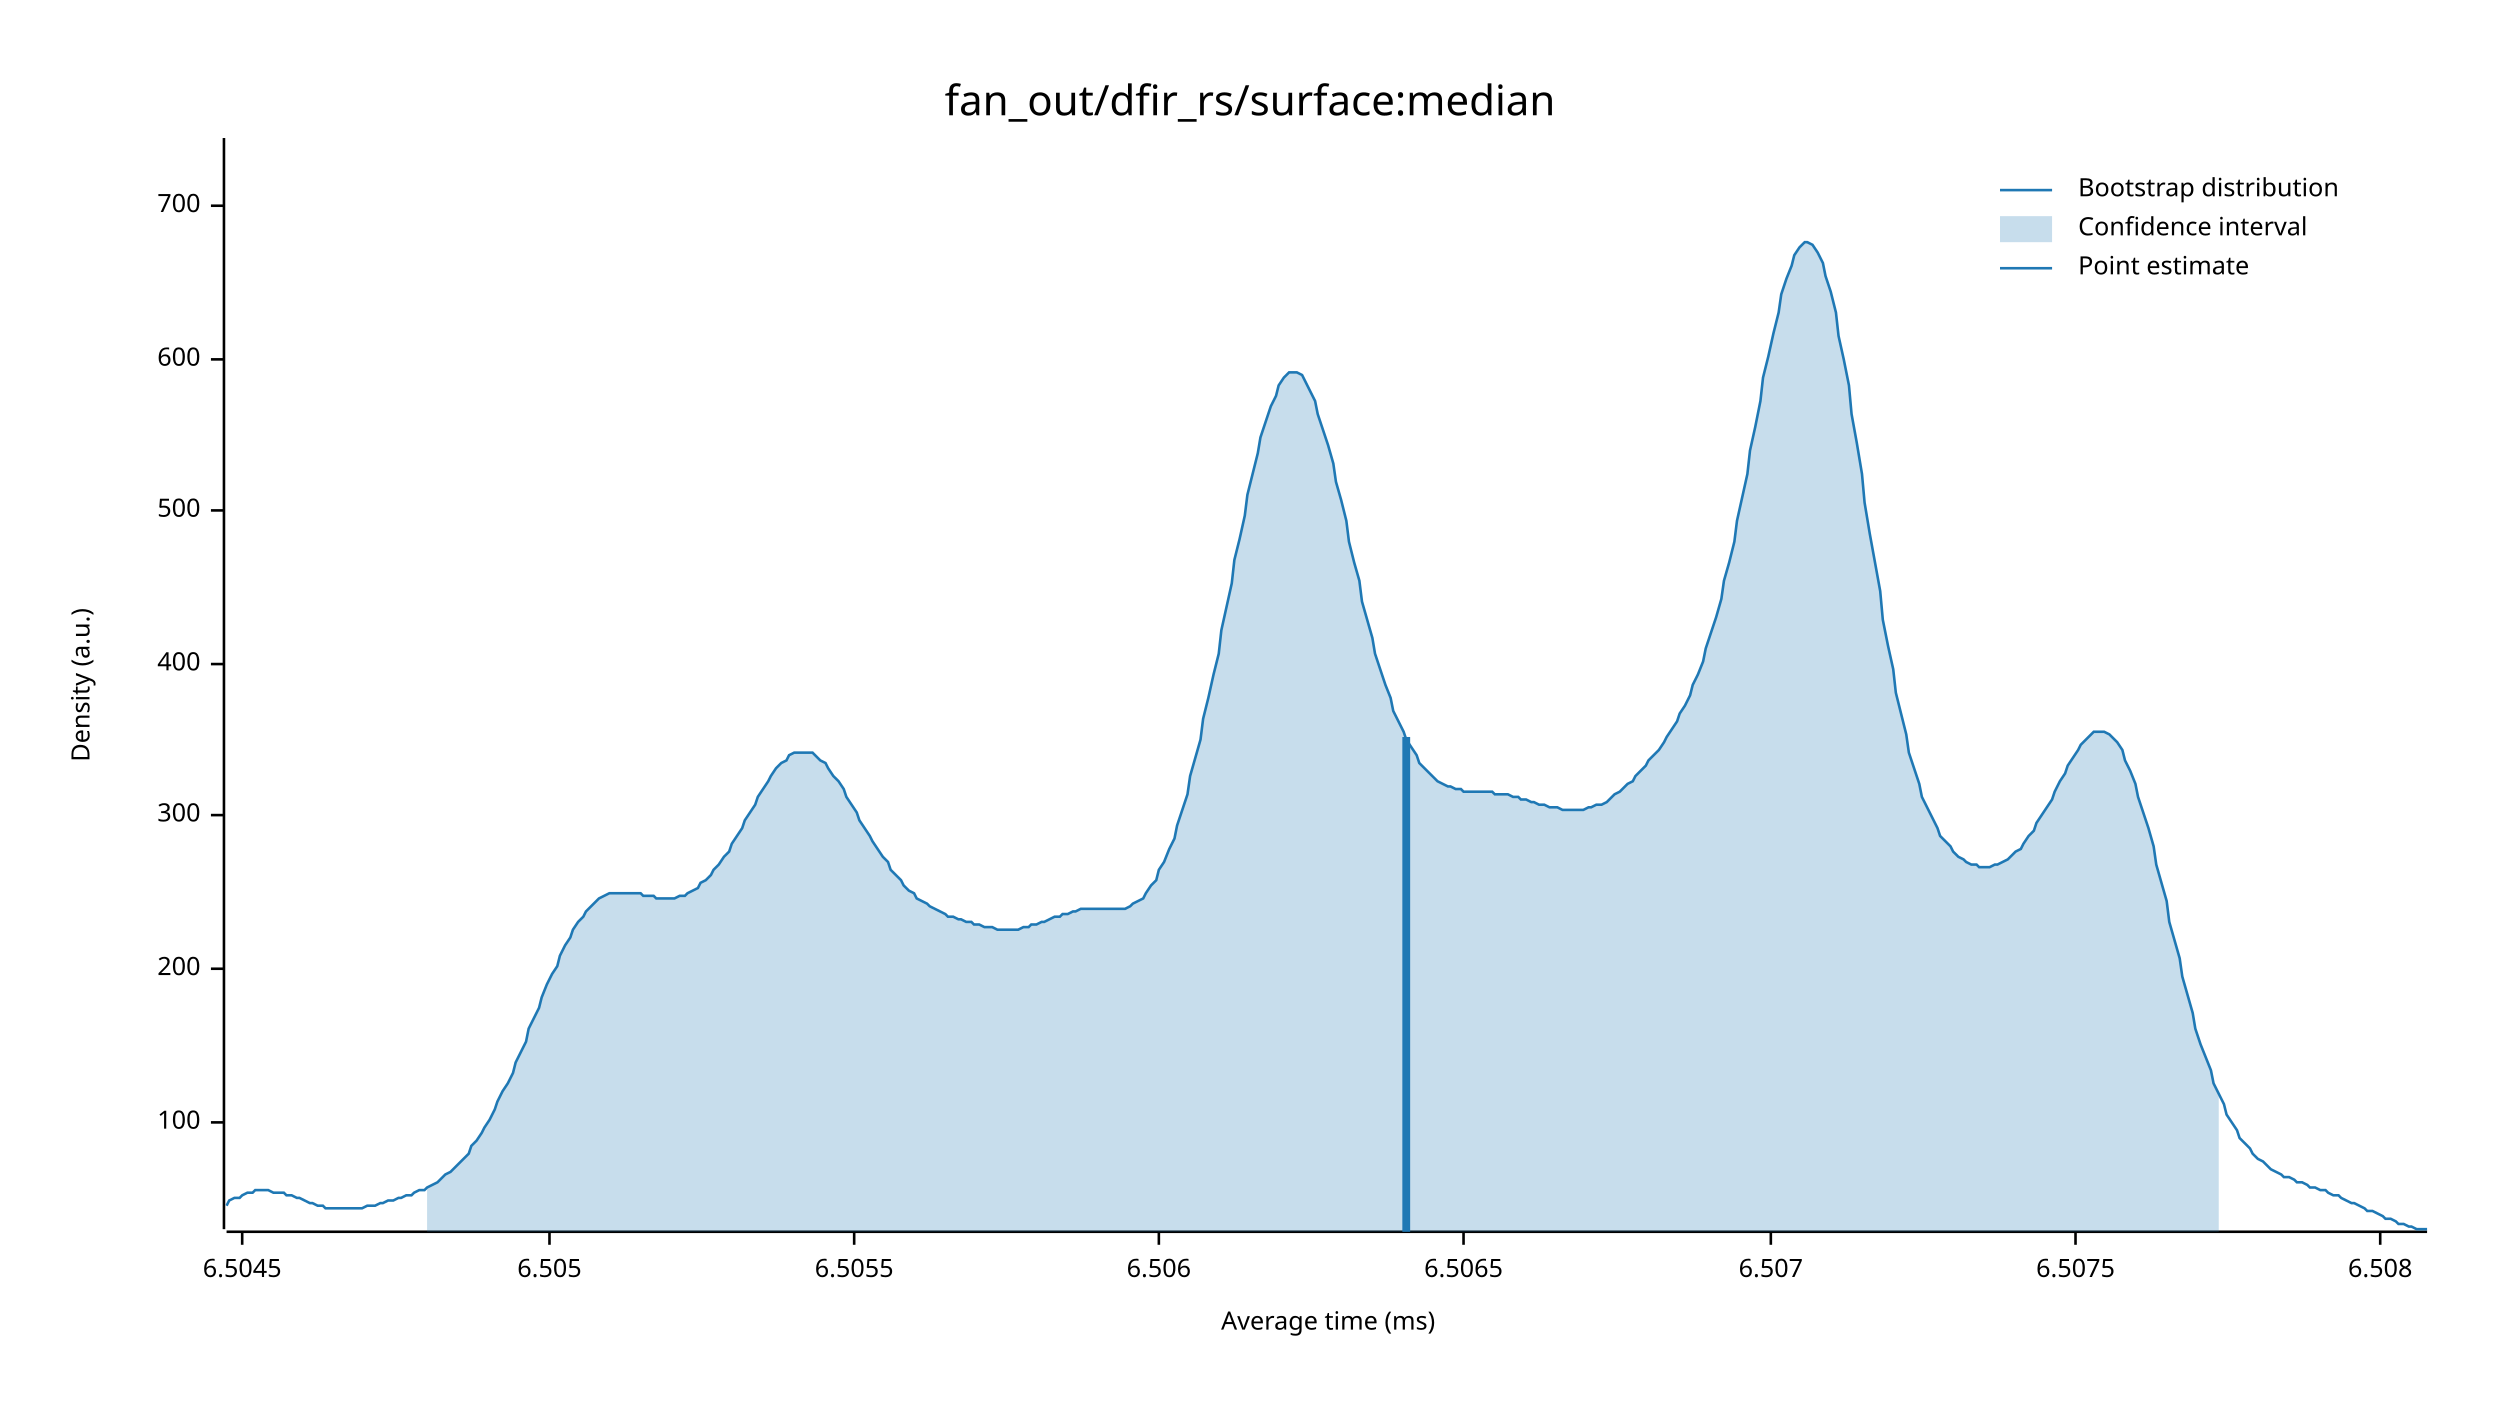
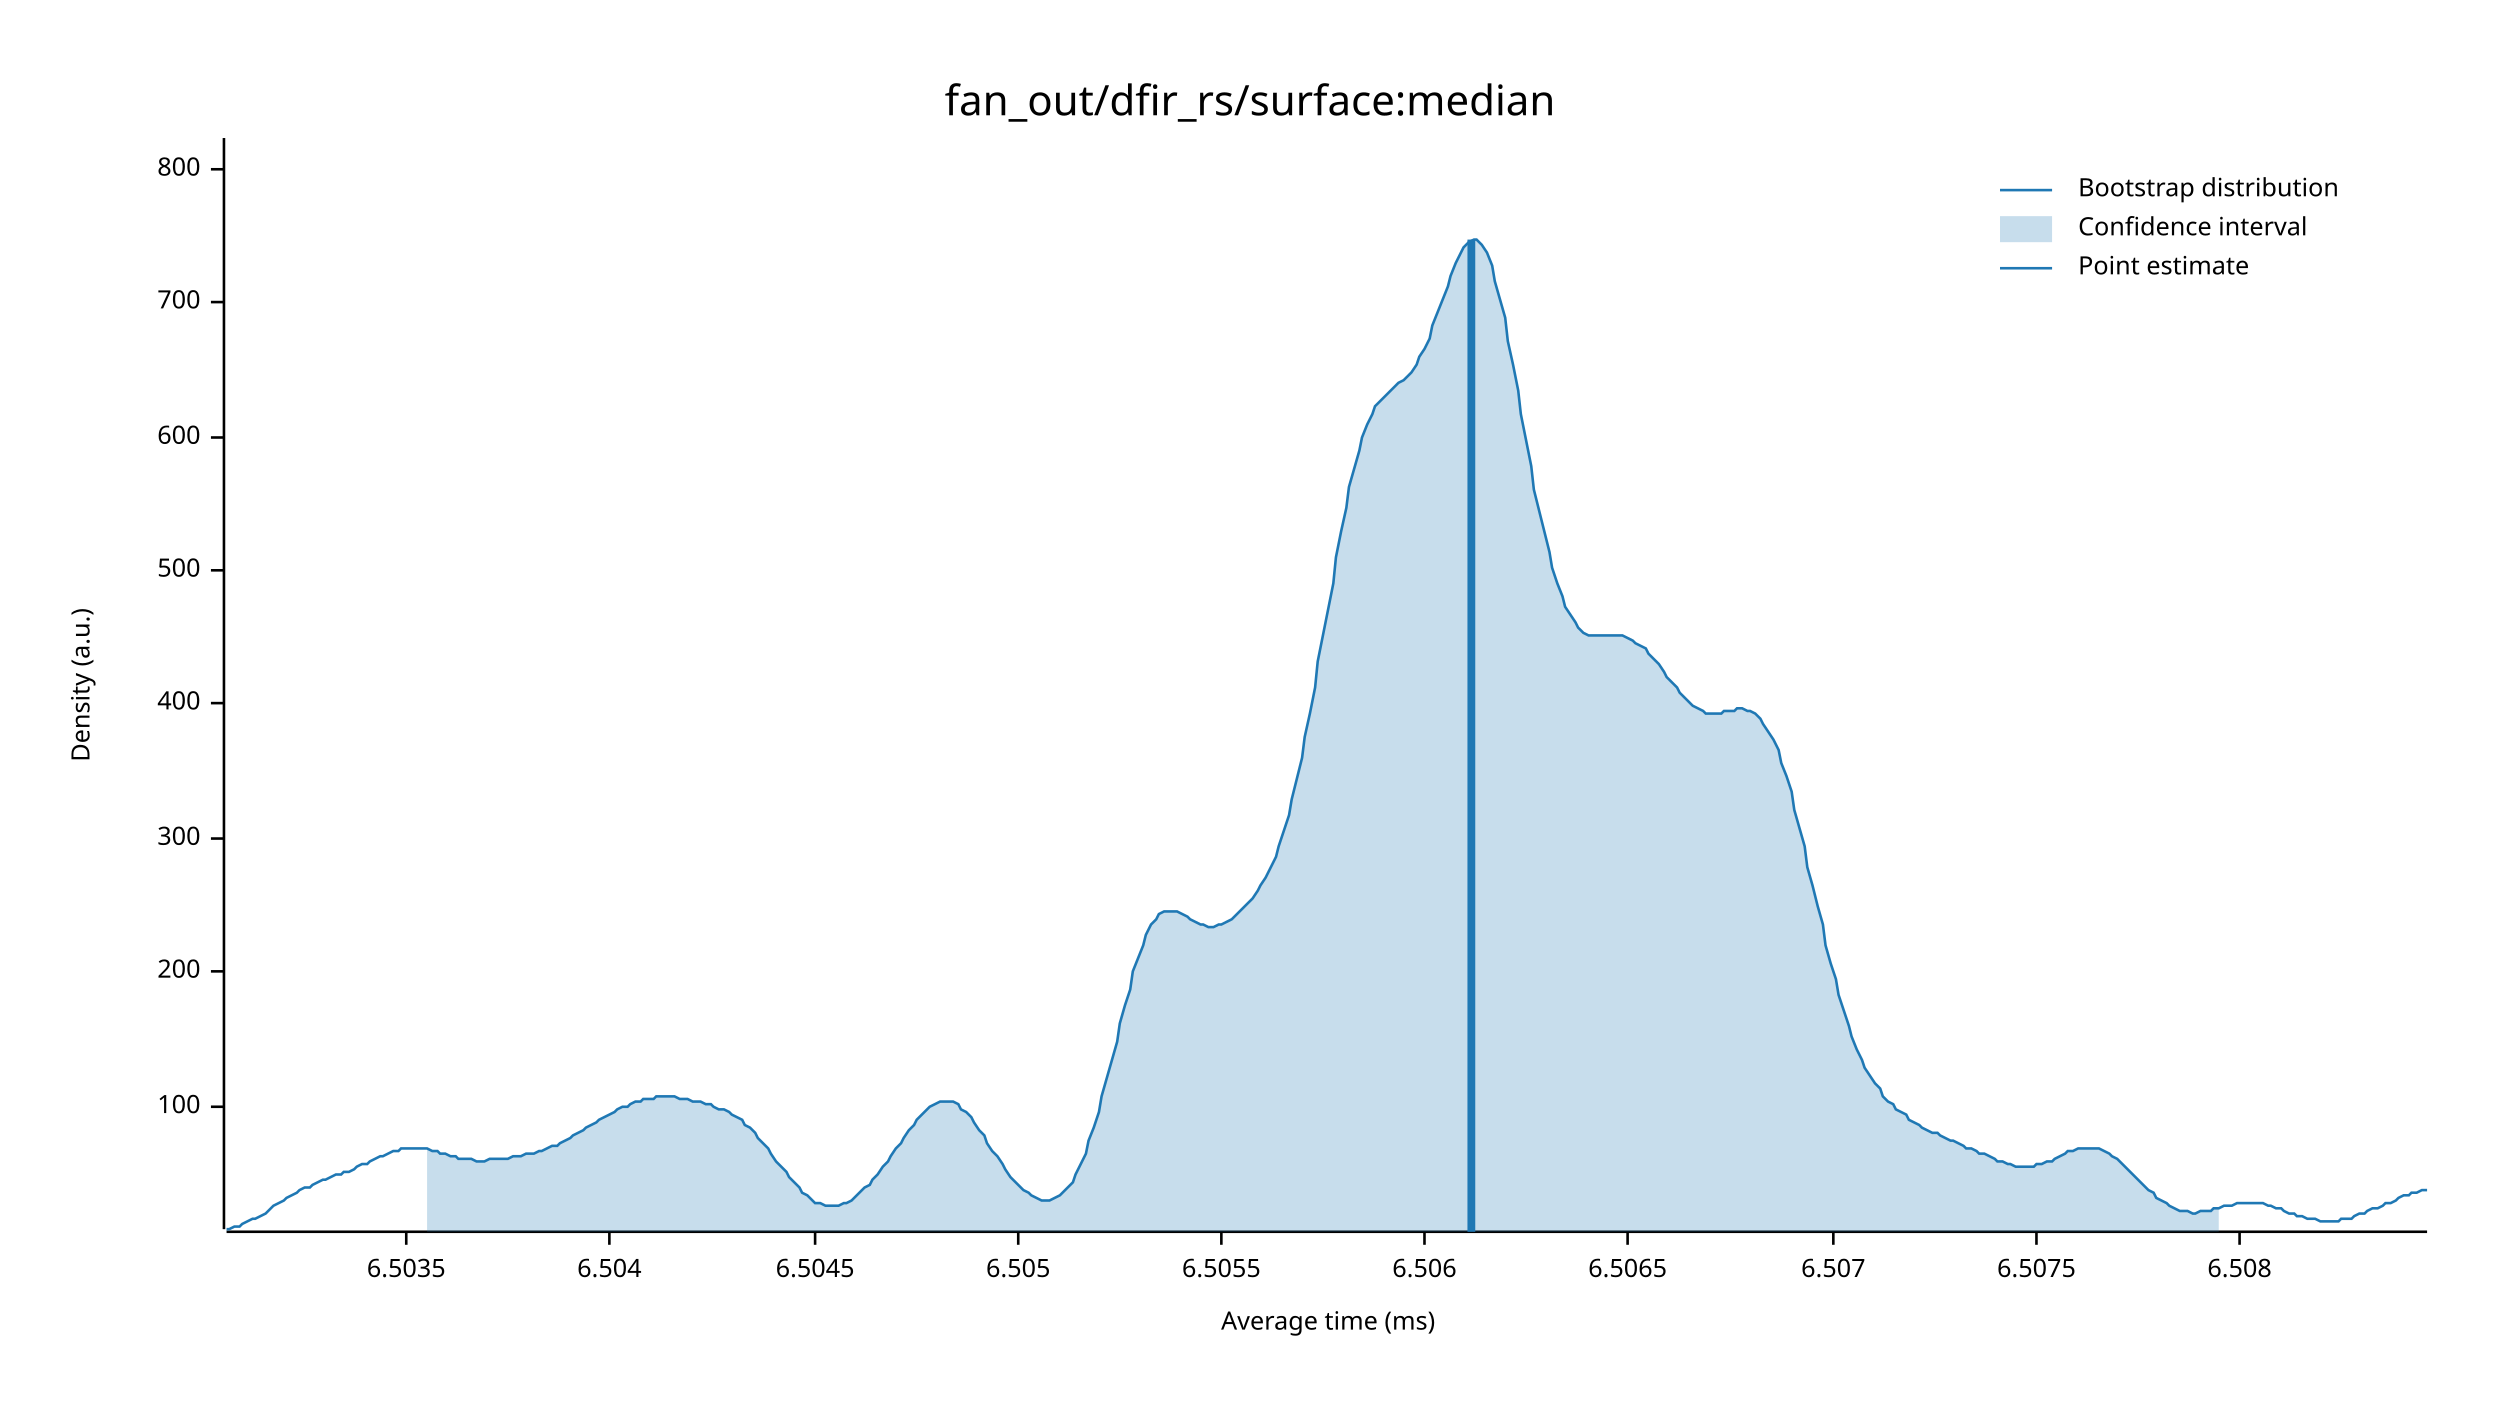
<svg xmlns="http://www.w3.org/2000/svg" width="960" height="540" viewBox="0 0 960 540">
  <text x="480" y="32" dy="0.76em" text-anchor="middle" font-family="sans-serif" font-size="16.129" opacity="1" fill="#000000">
fan_out/dfir_rs/surface:median
</text>
  <text x="27" y="263" dy="0.76em" text-anchor="middle" font-family="sans-serif" font-size="9.677" opacity="1" fill="#000000" transform="rotate(270, 27, 263)">
Density (a.u.)
</text>
  <text x="510" y="513" dy="-0.5ex" text-anchor="middle" font-family="sans-serif" font-size="9.677" opacity="1" fill="#000000">
Average time (ms)
</text>
  <polyline fill="none" opacity="1" stroke="#000000" stroke-width="1" points="86,53 86,472 " />
-   <text x="77" y="431" dy="0.5ex" text-anchor="end" font-family="sans-serif" font-size="9.677" opacity="1" fill="#000000">
+   <text x="77" y="425" dy="0.5ex" text-anchor="end" font-family="sans-serif" font-size="9.677" opacity="1" fill="#000000">
100
</text>
-   <polyline fill="none" opacity="1" stroke="#000000" stroke-width="1" points="81,431 86,431 " />
-   <text x="77" y="372" dy="0.5ex" text-anchor="end" font-family="sans-serif" font-size="9.677" opacity="1" fill="#000000">
+   <polyline fill="none" opacity="1" stroke="#000000" stroke-width="1" points="81,425 86,425 " />
+   <text x="77" y="373" dy="0.5ex" text-anchor="end" font-family="sans-serif" font-size="9.677" opacity="1" fill="#000000">
200
</text>
-   <polyline fill="none" opacity="1" stroke="#000000" stroke-width="1" points="81,372 86,372 " />
-   <text x="77" y="313" dy="0.5ex" text-anchor="end" font-family="sans-serif" font-size="9.677" opacity="1" fill="#000000">
+   <polyline fill="none" opacity="1" stroke="#000000" stroke-width="1" points="81,373 86,373 " />
+   <text x="77" y="322" dy="0.5ex" text-anchor="end" font-family="sans-serif" font-size="9.677" opacity="1" fill="#000000">
300
</text>
-   <polyline fill="none" opacity="1" stroke="#000000" stroke-width="1" points="81,313 86,313 " />
-   <text x="77" y="255" dy="0.5ex" text-anchor="end" font-family="sans-serif" font-size="9.677" opacity="1" fill="#000000">
+   <polyline fill="none" opacity="1" stroke="#000000" stroke-width="1" points="81,322 86,322 " />
+   <text x="77" y="270" dy="0.5ex" text-anchor="end" font-family="sans-serif" font-size="9.677" opacity="1" fill="#000000">
400
</text>
-   <polyline fill="none" opacity="1" stroke="#000000" stroke-width="1" points="81,255 86,255 " />
-   <text x="77" y="196" dy="0.5ex" text-anchor="end" font-family="sans-serif" font-size="9.677" opacity="1" fill="#000000">
+   <polyline fill="none" opacity="1" stroke="#000000" stroke-width="1" points="81,270 86,270 " />
+   <text x="77" y="219" dy="0.5ex" text-anchor="end" font-family="sans-serif" font-size="9.677" opacity="1" fill="#000000">
500
</text>
-   <polyline fill="none" opacity="1" stroke="#000000" stroke-width="1" points="81,196 86,196 " />
-   <text x="77" y="138" dy="0.5ex" text-anchor="end" font-family="sans-serif" font-size="9.677" opacity="1" fill="#000000">
+   <polyline fill="none" opacity="1" stroke="#000000" stroke-width="1" points="81,219 86,219 " />
+   <text x="77" y="168" dy="0.5ex" text-anchor="end" font-family="sans-serif" font-size="9.677" opacity="1" fill="#000000">
600
</text>
-   <polyline fill="none" opacity="1" stroke="#000000" stroke-width="1" points="81,138 86,138 " />
-   <text x="77" y="79" dy="0.5ex" text-anchor="end" font-family="sans-serif" font-size="9.677" opacity="1" fill="#000000">
+   <polyline fill="none" opacity="1" stroke="#000000" stroke-width="1" points="81,168 86,168 " />
+   <text x="77" y="116" dy="0.5ex" text-anchor="end" font-family="sans-serif" font-size="9.677" opacity="1" fill="#000000">
700
</text>
-   <polyline fill="none" opacity="1" stroke="#000000" stroke-width="1" points="81,79 86,79 " />
+   <polyline fill="none" opacity="1" stroke="#000000" stroke-width="1" points="81,116 86,116 " />
+   <text x="77" y="65" dy="0.5ex" text-anchor="end" font-family="sans-serif" font-size="9.677" opacity="1" fill="#000000">
+ 800
+ </text>
+   <polyline fill="none" opacity="1" stroke="#000000" stroke-width="1" points="81,65 86,65 " />
  <polyline fill="none" opacity="1" stroke="#000000" stroke-width="1" points="87,473 932,473 " />
-   <text x="93" y="483" dy="0.76em" text-anchor="middle" font-family="sans-serif" font-size="9.677" opacity="1" fill="#000000">
+   <text x="156" y="483" dy="0.76em" text-anchor="middle" font-family="sans-serif" font-size="9.677" opacity="1" fill="#000000">
+ 6.5035
+ </text>
+   <polyline fill="none" opacity="1" stroke="#000000" stroke-width="1" points="156,473 156,478 " />
+   <text x="234" y="483" dy="0.76em" text-anchor="middle" font-family="sans-serif" font-size="9.677" opacity="1" fill="#000000">
+ 6.504
+ </text>
+   <polyline fill="none" opacity="1" stroke="#000000" stroke-width="1" points="234,473 234,478 " />
+   <text x="313" y="483" dy="0.76em" text-anchor="middle" font-family="sans-serif" font-size="9.677" opacity="1" fill="#000000">
6.5045
</text>
-   <polyline fill="none" opacity="1" stroke="#000000" stroke-width="1" points="93,473 93,478 " />
-   <text x="211" y="483" dy="0.76em" text-anchor="middle" font-family="sans-serif" font-size="9.677" opacity="1" fill="#000000">
+   <polyline fill="none" opacity="1" stroke="#000000" stroke-width="1" points="313,473 313,478 " />
+   <text x="391" y="483" dy="0.76em" text-anchor="middle" font-family="sans-serif" font-size="9.677" opacity="1" fill="#000000">
6.505
</text>
-   <polyline fill="none" opacity="1" stroke="#000000" stroke-width="1" points="211,473 211,478 " />
-   <text x="328" y="483" dy="0.76em" text-anchor="middle" font-family="sans-serif" font-size="9.677" opacity="1" fill="#000000">
+   <polyline fill="none" opacity="1" stroke="#000000" stroke-width="1" points="391,473 391,478 " />
+   <text x="469" y="483" dy="0.76em" text-anchor="middle" font-family="sans-serif" font-size="9.677" opacity="1" fill="#000000">
6.5055
</text>
-   <polyline fill="none" opacity="1" stroke="#000000" stroke-width="1" points="328,473 328,478 " />
-   <text x="445" y="483" dy="0.76em" text-anchor="middle" font-family="sans-serif" font-size="9.677" opacity="1" fill="#000000">
+   <polyline fill="none" opacity="1" stroke="#000000" stroke-width="1" points="469,473 469,478 " />
+   <text x="547" y="483" dy="0.76em" text-anchor="middle" font-family="sans-serif" font-size="9.677" opacity="1" fill="#000000">
6.506
</text>
-   <polyline fill="none" opacity="1" stroke="#000000" stroke-width="1" points="445,473 445,478 " />
-   <text x="562" y="483" dy="0.76em" text-anchor="middle" font-family="sans-serif" font-size="9.677" opacity="1" fill="#000000">
+   <polyline fill="none" opacity="1" stroke="#000000" stroke-width="1" points="547,473 547,478 " />
+   <text x="625" y="483" dy="0.76em" text-anchor="middle" font-family="sans-serif" font-size="9.677" opacity="1" fill="#000000">
6.5065
</text>
-   <polyline fill="none" opacity="1" stroke="#000000" stroke-width="1" points="562,473 562,478 " />
-   <text x="680" y="483" dy="0.76em" text-anchor="middle" font-family="sans-serif" font-size="9.677" opacity="1" fill="#000000">
+   <polyline fill="none" opacity="1" stroke="#000000" stroke-width="1" points="625,473 625,478 " />
+   <text x="704" y="483" dy="0.76em" text-anchor="middle" font-family="sans-serif" font-size="9.677" opacity="1" fill="#000000">
6.507
</text>
-   <polyline fill="none" opacity="1" stroke="#000000" stroke-width="1" points="680,473 680,478 " />
-   <text x="797" y="483" dy="0.76em" text-anchor="middle" font-family="sans-serif" font-size="9.677" opacity="1" fill="#000000">
+   <polyline fill="none" opacity="1" stroke="#000000" stroke-width="1" points="704,473 704,478 " />
+   <text x="782" y="483" dy="0.76em" text-anchor="middle" font-family="sans-serif" font-size="9.677" opacity="1" fill="#000000">
6.5075
</text>
-   <polyline fill="none" opacity="1" stroke="#000000" stroke-width="1" points="797,473 797,478 " />
-   <text x="914" y="483" dy="0.76em" text-anchor="middle" font-family="sans-serif" font-size="9.677" opacity="1" fill="#000000">
+   <polyline fill="none" opacity="1" stroke="#000000" stroke-width="1" points="782,473 782,478 " />
+   <text x="860" y="483" dy="0.76em" text-anchor="middle" font-family="sans-serif" font-size="9.677" opacity="1" fill="#000000">
6.508
</text>
-   <polyline fill="none" opacity="1" stroke="#000000" stroke-width="1" points="914,473 914,478 " />
-   <polyline fill="none" opacity="1" stroke="#1F78B4" stroke-width="1" points="87,463 88,461 90,460 92,460 93,459 95,458 97,458 98,457 100,457 102,457 103,457 105,458 107,458 109,458 110,459 112,459 114,460 115,460 117,461 119,462 120,462 122,463 124,463 125,464 127,464 129,464 131,464 132,464 134,464 136,464 137,464 139,464 141,463 142,463 144,463 146,462 147,462 149,461 151,461 153,460 154,460 156,459 158,459 159,458 161,457 163,457 164,456 166,455 168,454 169,453 171,451 173,450 175,448 176,447 178,445 180,443 181,440 183,438 185,435 186,433 188,430 190,426 191,423 193,419 195,416 197,412 198,408 200,404 202,400 203,395 205,391 207,387 208,383 210,378 212,374 214,371 215,367 217,363 219,360 220,357 222,354 224,352 225,350 227,348 229,346 230,345 232,344 234,343 236,343 237,343 239,343 241,343 242,343 244,343 246,343 247,344 249,344 251,344 252,345 254,345 256,345 258,345 259,345 261,344 263,344 264,343 266,342 268,341 269,339 271,338 273,336 274,334 276,332 278,329 280,327 281,324 283,321 285,318 286,315 288,312 290,309 291,306 293,303 295,300 296,298 298,295 300,293 302,292 303,290 305,289 307,289 308,289 310,289 312,289 313,290 315,292 317,293 318,295 320,298 322,300 324,303 325,306 327,309 329,312 330,315 332,318 334,321 335,323 337,326 339,329 341,331 342,334 344,336 346,338 347,340 349,342 351,343 352,345 354,346 356,347 357,348 359,349 361,350 363,351 364,352 366,352 368,353 369,353 371,354 373,354 374,355 376,355 378,356 379,356 381,356 383,357 385,357 386,357 388,357 390,357 391,357 393,356 395,356 396,355 398,355 400,354 401,354 403,353 405,352 407,352 408,351 410,351 412,350 413,350 415,349 417,349 418,349 420,349 422,349 423,349 425,349 427,349 429,349 430,349 432,349 434,348 435,347 437,346 439,345 440,343 442,340 444,338 445,334 447,331 449,326 451,322 452,317 454,311 456,305 457,298 459,291 461,284 462,276 464,268 466,259 468,251 469,242 471,233 473,224 474,215 476,207 478,198 479,190 481,182 483,174 484,168 486,162 488,156 490,152 491,148 493,145 495,143 496,143 498,143 500,144 501,146 503,150 505,154 506,159 508,165 510,171 512,178 513,185 515,192 517,200 518,208 520,216 522,223 523,231 525,238 527,245 528,251 530,257 532,263 534,268 535,273 537,277 539,281 540,284 542,287 544,290 545,293 547,295 549,297 550,298 552,300 554,301 556,302 557,302 559,303 561,303 562,304 564,304 566,304 567,304 569,304 571,304 573,304 574,305 576,305 578,305 579,305 581,306 583,306 584,307 586,307 588,308 589,308 591,309 593,309 595,310 596,310 598,310 600,311 601,311 603,311 605,311 606,311 608,311 610,310 611,310 613,309 615,309 617,308 618,307 620,305 622,304 623,303 625,301 627,300 628,298 630,296 632,294 633,292 635,290 637,288 639,285 640,283 642,280 644,277 645,274 647,271 649,267 650,263 652,259 654,254 655,249 657,243 659,237 661,230 662,223 664,216 666,208 667,200 669,191 671,182 672,173 674,164 676,154 677,145 679,137 681,128 683,120 684,113 686,107 688,102 689,98 691,95 693,93 694,93 696,94 698,97 700,101 701,106 703,112 705,120 706,129 708,138 710,148 711,159 713,170 715,182 716,193 718,205 720,216 722,227 723,238 725,248 727,257 728,266 730,274 732,282 733,289 735,295 737,301 738,306 740,310 742,314 744,318 745,321 747,323 749,325 750,327 752,329 754,330 755,331 757,332 759,332 760,333 762,333 764,333 766,332 767,332 769,331 771,330 772,329 774,327 776,326 777,324 779,321 781,319 782,316 784,313 786,310 788,307 789,304 791,300 793,297 794,294 796,291 798,288 799,286 801,284 803,282 804,281 806,281 808,281 810,282 811,283 813,285 815,288 816,292 818,296 820,301 821,306 823,312 825,318 827,325 828,332 830,339 832,346 833,354 835,361 837,368 838,375 840,382 842,389 843,395 845,401 847,406 849,411 850,416 852,420 854,424 855,428 857,431 859,434 860,437 862,439 864,441 865,443 867,445 869,446 871,448 872,449 874,450 876,451 877,452 879,452 881,453 882,454 884,454 886,455 887,456 889,456 891,457 893,457 894,458 896,459 898,459 899,460 901,461 903,462 904,462 906,463 908,464 909,465 911,465 913,466 915,467 916,468 918,468 920,469 921,470 923,470 925,471 926,471 928,472 930,472 932,472 " />
-   <polygon opacity="0.25" fill="#1F78B4" points="164,456 166,455 168,454 169,453 171,451 173,450 175,448 176,447 178,445 180,443 181,440 183,438 185,435 186,433 188,430 190,426 191,423 193,419 195,416 197,412 198,408 200,404 202,400 203,395 205,391 207,387 208,383 210,378 212,374 214,371 215,367 217,363 219,360 220,357 222,354 224,352 225,350 227,348 229,346 230,345 232,344 234,343 236,343 237,343 239,343 241,343 242,343 244,343 246,343 247,344 249,344 251,344 252,345 254,345 256,345 258,345 259,345 261,344 263,344 264,343 266,342 268,341 269,339 271,338 273,336 274,334 276,332 278,329 280,327 281,324 283,321 285,318 286,315 288,312 290,309 291,306 293,303 295,300 296,298 298,295 300,293 302,292 303,290 305,289 307,289 308,289 310,289 312,289 313,290 315,292 317,293 318,295 320,298 322,300 324,303 325,306 327,309 329,312 330,315 332,318 334,321 335,323 337,326 339,329 341,331 342,334 344,336 346,338 347,340 349,342 351,343 352,345 354,346 356,347 357,348 359,349 361,350 363,351 364,352 366,352 368,353 369,353 371,354 373,354 374,355 376,355 378,356 379,356 381,356 383,357 385,357 386,357 388,357 390,357 391,357 393,356 395,356 396,355 398,355 400,354 401,354 403,353 405,352 407,352 408,351 410,351 412,350 413,350 415,349 417,349 418,349 420,349 422,349 423,349 425,349 427,349 429,349 430,349 432,349 434,348 435,347 437,346 439,345 440,343 442,340 444,338 445,334 447,331 449,326 451,322 452,317 454,311 456,305 457,298 459,291 461,284 462,276 464,268 466,259 468,251 469,242 471,233 473,224 474,215 476,207 478,198 479,190 481,182 483,174 484,168 486,162 488,156 490,152 491,148 493,145 495,143 496,143 498,143 500,144 501,146 503,150 505,154 506,159 508,165 510,171 512,178 513,185 515,192 517,200 518,208 520,216 522,223 523,231 525,238 527,245 528,251 530,257 532,263 534,268 535,273 537,277 539,281 540,284 542,287 544,290 545,293 547,295 549,297 550,298 552,300 554,301 556,302 557,302 559,303 561,303 562,304 564,304 566,304 567,304 569,304 571,304 573,304 574,305 576,305 578,305 579,305 581,306 583,306 584,307 586,307 588,308 589,308 591,309 593,309 595,310 596,310 598,310 600,311 601,311 603,311 605,311 606,311 608,311 610,310 611,310 613,309 615,309 617,308 618,307 620,305 622,304 623,303 625,301 627,300 628,298 630,296 632,294 633,292 635,290 637,288 639,285 640,283 642,280 644,277 645,274 647,271 649,267 650,263 652,259 654,254 655,249 657,243 659,237 661,230 662,223 664,216 666,208 667,200 669,191 671,182 672,173 674,164 676,154 677,145 679,137 681,128 683,120 684,113 686,107 688,102 689,98 691,95 693,93 694,93 696,94 698,97 700,101 701,106 703,112 705,120 706,129 708,138 710,148 711,159 713,170 715,182 716,193 718,205 720,216 722,227 723,238 725,248 727,257 728,266 730,274 732,282 733,289 735,295 737,301 738,306 740,310 742,314 744,318 745,321 747,323 749,325 750,327 752,329 754,330 755,331 757,332 759,332 760,333 762,333 764,333 766,332 767,332 769,331 771,330 772,329 774,327 776,326 777,324 779,321 781,319 782,316 784,313 786,310 788,307 789,304 791,300 793,297 794,294 796,291 798,288 799,286 801,284 803,282 804,281 806,281 808,281 810,282 811,283 813,285 815,288 816,292 818,296 820,301 821,306 823,312 825,318 827,325 828,332 830,339 832,346 833,354 835,361 837,368 838,375 840,382 842,389 843,395 845,401 847,406 849,411 850,416 852,420 852,473 164,473 " />
-   <polyline fill="none" opacity="1" stroke="#1F78B4" stroke-width="3" points="540,473 540,283 " />
+   <polyline fill="none" opacity="1" stroke="#000000" stroke-width="1" points="860,473 860,478 " />
+   <polyline fill="none" opacity="1" stroke="#1F78B4" stroke-width="1" points="87,472 88,472 90,471 92,471 93,470 95,469 97,468 98,468 100,467 102,466 103,465 105,463 107,462 109,461 110,460 112,459 114,458 115,457 117,456 119,456 120,455 122,454 124,453 125,453 127,452 129,451 131,451 132,450 134,450 136,449 137,448 139,447 141,447 142,446 144,445 146,444 147,444 149,443 151,442 153,442 154,441 156,441 158,441 159,441 161,441 163,441 164,441 166,442 168,442 169,443 171,443 173,444 175,444 176,445 178,445 180,445 181,445 183,446 185,446 186,446 188,445 190,445 191,445 193,445 195,445 197,444 198,444 200,444 202,443 203,443 205,443 207,442 208,442 210,441 212,440 214,440 215,439 217,438 219,437 220,436 222,435 224,434 225,433 227,432 229,431 230,430 232,429 234,428 236,427 237,426 239,425 241,425 242,424 244,423 246,423 247,422 249,422 251,422 252,421 254,421 256,421 258,421 259,421 261,422 263,422 264,422 266,423 268,423 269,423 271,424 273,424 274,425 276,426 278,426 280,427 281,428 283,429 285,430 286,432 288,433 290,435 291,437 293,439 295,441 296,443 298,446 300,448 302,450 303,452 305,454 307,456 308,458 310,459 312,461 313,462 315,462 317,463 318,463 320,463 322,463 324,462 325,462 327,461 329,459 330,458 332,456 334,455 335,453 337,451 339,448 341,446 342,444 344,441 346,439 347,437 349,434 351,432 352,430 354,428 356,426 357,425 359,424 361,423 363,423 364,423 366,423 368,424 369,426 371,427 373,429 374,431 376,434 378,436 379,439 381,442 383,444 385,447 386,449 388,452 390,454 391,455 393,457 395,458 396,459 398,460 400,461 401,461 403,461 405,460 407,459 408,458 410,456 412,454 413,451 415,447 417,443 418,438 420,433 422,427 423,421 425,414 427,407 429,400 430,393 432,386 434,380 435,373 437,368 439,363 440,359 442,355 444,353 445,351 447,350 449,350 451,350 452,350 454,351 456,352 457,353 459,354 461,355 462,355 464,356 466,356 468,355 469,355 471,354 473,353 474,352 476,350 478,348 479,347 481,345 483,342 484,340 486,337 488,333 490,329 491,325 493,319 495,313 496,307 498,299 500,291 501,283 503,274 505,264 506,254 508,244 510,234 512,224 513,214 515,204 517,195 518,187 520,180 522,173 523,168 525,163 527,159 528,156 530,154 532,152 534,150 535,149 537,147 539,146 540,145 542,143 544,140 545,137 547,134 549,130 550,125 552,120 554,115 556,110 557,106 559,101 561,97 562,95 564,93 566,92 567,92 569,94 571,97 573,102 574,108 576,115 578,122 579,131 581,140 583,150 584,159 586,169 588,179 589,188 591,196 593,204 595,212 596,218 598,224 600,229 601,233 603,236 605,239 606,241 608,243 610,244 611,244 613,244 615,244 617,244 618,244 620,244 622,244 623,244 625,245 627,246 628,247 630,248 632,249 633,251 635,253 637,255 639,258 640,260 642,262 644,264 645,266 647,268 649,270 650,271 652,272 654,273 655,274 657,274 659,274 661,274 662,273 664,273 666,273 667,272 669,272 671,273 672,273 674,274 676,276 677,278 679,281 681,284 683,288 684,293 686,298 688,304 689,311 691,318 693,325 694,333 696,340 698,348 700,355 701,363 703,370 705,376 706,382 708,388 710,394 711,398 713,403 715,407 716,410 718,413 720,416 722,418 723,421 725,423 727,424 728,426 730,427 732,428 733,430 735,431 737,432 738,433 740,434 742,435 744,435 745,436 747,437 749,438 750,438 752,439 754,440 755,441 757,441 759,442 760,443 762,443 764,444 766,445 767,446 769,446 771,447 772,447 774,448 776,448 777,448 779,448 781,448 782,447 784,447 786,446 788,446 789,445 791,444 793,443 794,442 796,442 798,441 799,441 801,441 803,441 804,441 806,441 808,442 810,443 811,444 813,445 815,447 816,448 818,450 820,452 821,453 823,455 825,457 827,458 828,460 830,461 832,462 833,463 835,464 837,465 838,465 840,465 842,466 843,466 845,465 847,465 849,465 850,464 852,464 854,463 855,463 857,463 859,462 860,462 862,462 864,462 865,462 867,462 869,462 871,463 872,463 874,464 876,464 877,465 879,466 881,466 882,467 884,467 886,468 887,468 889,468 891,469 893,469 894,469 896,469 898,469 899,468 901,468 903,468 904,467 906,466 908,466 909,465 911,464 913,464 915,463 916,462 918,462 920,461 921,460 923,459 925,459 926,458 928,458 930,457 932,457 " />
+   <polygon opacity="0.25" fill="#1F78B4" points="164,441 166,442 168,442 169,443 171,443 173,444 175,444 176,445 178,445 180,445 181,445 183,446 185,446 186,446 188,445 190,445 191,445 193,445 195,445 197,444 198,444 200,444 202,443 203,443 205,443 207,442 208,442 210,441 212,440 214,440 215,439 217,438 219,437 220,436 222,435 224,434 225,433 227,432 229,431 230,430 232,429 234,428 236,427 237,426 239,425 241,425 242,424 244,423 246,423 247,422 249,422 251,422 252,421 254,421 256,421 258,421 259,421 261,422 263,422 264,422 266,423 268,423 269,423 271,424 273,424 274,425 276,426 278,426 280,427 281,428 283,429 285,430 286,432 288,433 290,435 291,437 293,439 295,441 296,443 298,446 300,448 302,450 303,452 305,454 307,456 308,458 310,459 312,461 313,462 315,462 317,463 318,463 320,463 322,463 324,462 325,462 327,461 329,459 330,458 332,456 334,455 335,453 337,451 339,448 341,446 342,444 344,441 346,439 347,437 349,434 351,432 352,430 354,428 356,426 357,425 359,424 361,423 363,423 364,423 366,423 368,424 369,426 371,427 373,429 374,431 376,434 378,436 379,439 381,442 383,444 385,447 386,449 388,452 390,454 391,455 393,457 395,458 396,459 398,460 400,461 401,461 403,461 405,460 407,459 408,458 410,456 412,454 413,451 415,447 417,443 418,438 420,433 422,427 423,421 425,414 427,407 429,400 430,393 432,386 434,380 435,373 437,368 439,363 440,359 442,355 444,353 445,351 447,350 449,350 451,350 452,350 454,351 456,352 457,353 459,354 461,355 462,355 464,356 466,356 468,355 469,355 471,354 473,353 474,352 476,350 478,348 479,347 481,345 483,342 484,340 486,337 488,333 490,329 491,325 493,319 495,313 496,307 498,299 500,291 501,283 503,274 505,264 506,254 508,244 510,234 512,224 513,214 515,204 517,195 518,187 520,180 522,173 523,168 525,163 527,159 528,156 530,154 532,152 534,150 535,149 537,147 539,146 540,145 542,143 544,140 545,137 547,134 549,130 550,125 552,120 554,115 556,110 557,106 559,101 561,97 562,95 564,93 566,92 567,92 569,94 571,97 573,102 574,108 576,115 578,122 579,131 581,140 583,150 584,159 586,169 588,179 589,188 591,196 593,204 595,212 596,218 598,224 600,229 601,233 603,236 605,239 606,241 608,243 610,244 611,244 613,244 615,244 617,244 618,244 620,244 622,244 623,244 625,245 627,246 628,247 630,248 632,249 633,251 635,253 637,255 639,258 640,260 642,262 644,264 645,266 647,268 649,270 650,271 652,272 654,273 655,274 657,274 659,274 661,274 662,273 664,273 666,273 667,272 669,272 671,273 672,273 674,274 676,276 677,278 679,281 681,284 683,288 684,293 686,298 688,304 689,311 691,318 693,325 694,333 696,340 698,348 700,355 701,363 703,370 705,376 706,382 708,388 710,394 711,398 713,403 715,407 716,410 718,413 720,416 722,418 723,421 725,423 727,424 728,426 730,427 732,428 733,430 735,431 737,432 738,433 740,434 742,435 744,435 745,436 747,437 749,438 750,438 752,439 754,440 755,441 757,441 759,442 760,443 762,443 764,444 766,445 767,446 769,446 771,447 772,447 774,448 776,448 777,448 779,448 781,448 782,447 784,447 786,446 788,446 789,445 791,444 793,443 794,442 796,442 798,441 799,441 801,441 803,441 804,441 806,441 808,442 810,443 811,444 813,445 815,447 816,448 818,450 820,452 821,453 823,455 825,457 827,458 828,460 830,461 832,462 833,463 835,464 837,465 838,465 840,465 842,466 843,466 845,465 847,465 849,465 850,464 852,464 852,473 164,473 " />
+   <polyline fill="none" opacity="1" stroke="#1F78B4" stroke-width="3" points="565,473 565,92 " />
  <text x="798" y="68" dy="0.76em" text-anchor="start" font-family="sans-serif" font-size="9.677" opacity="1" fill="#000000">
Bootstrap distribution
</text>
  <text x="798" y="83" dy="0.76em" text-anchor="start" font-family="sans-serif" font-size="9.677" opacity="1" fill="#000000">
Confidence interval
</text>
  <text x="798" y="98" dy="0.76em" text-anchor="start" font-family="sans-serif" font-size="9.677" opacity="1" fill="#000000">
Point estimate
</text>
  <polyline fill="none" opacity="1" stroke="#1F78B4" stroke-width="1" points="768,73 788,73 " />
  <rect x="768" y="83" width="20" height="10" opacity="0.25" fill="#1F78B4" stroke="none" />
  <polyline fill="none" opacity="1" stroke="#1F78B4" stroke-width="1" points="768,103 788,103 " />
</svg>
